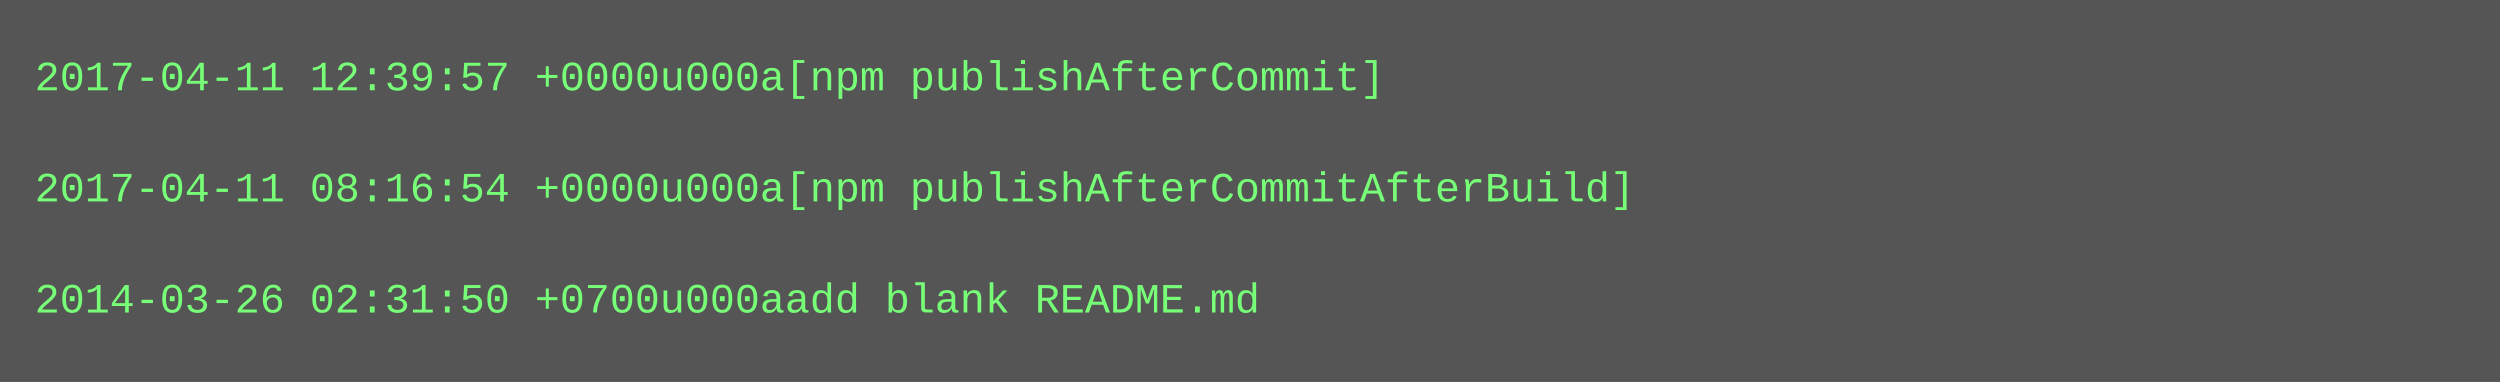
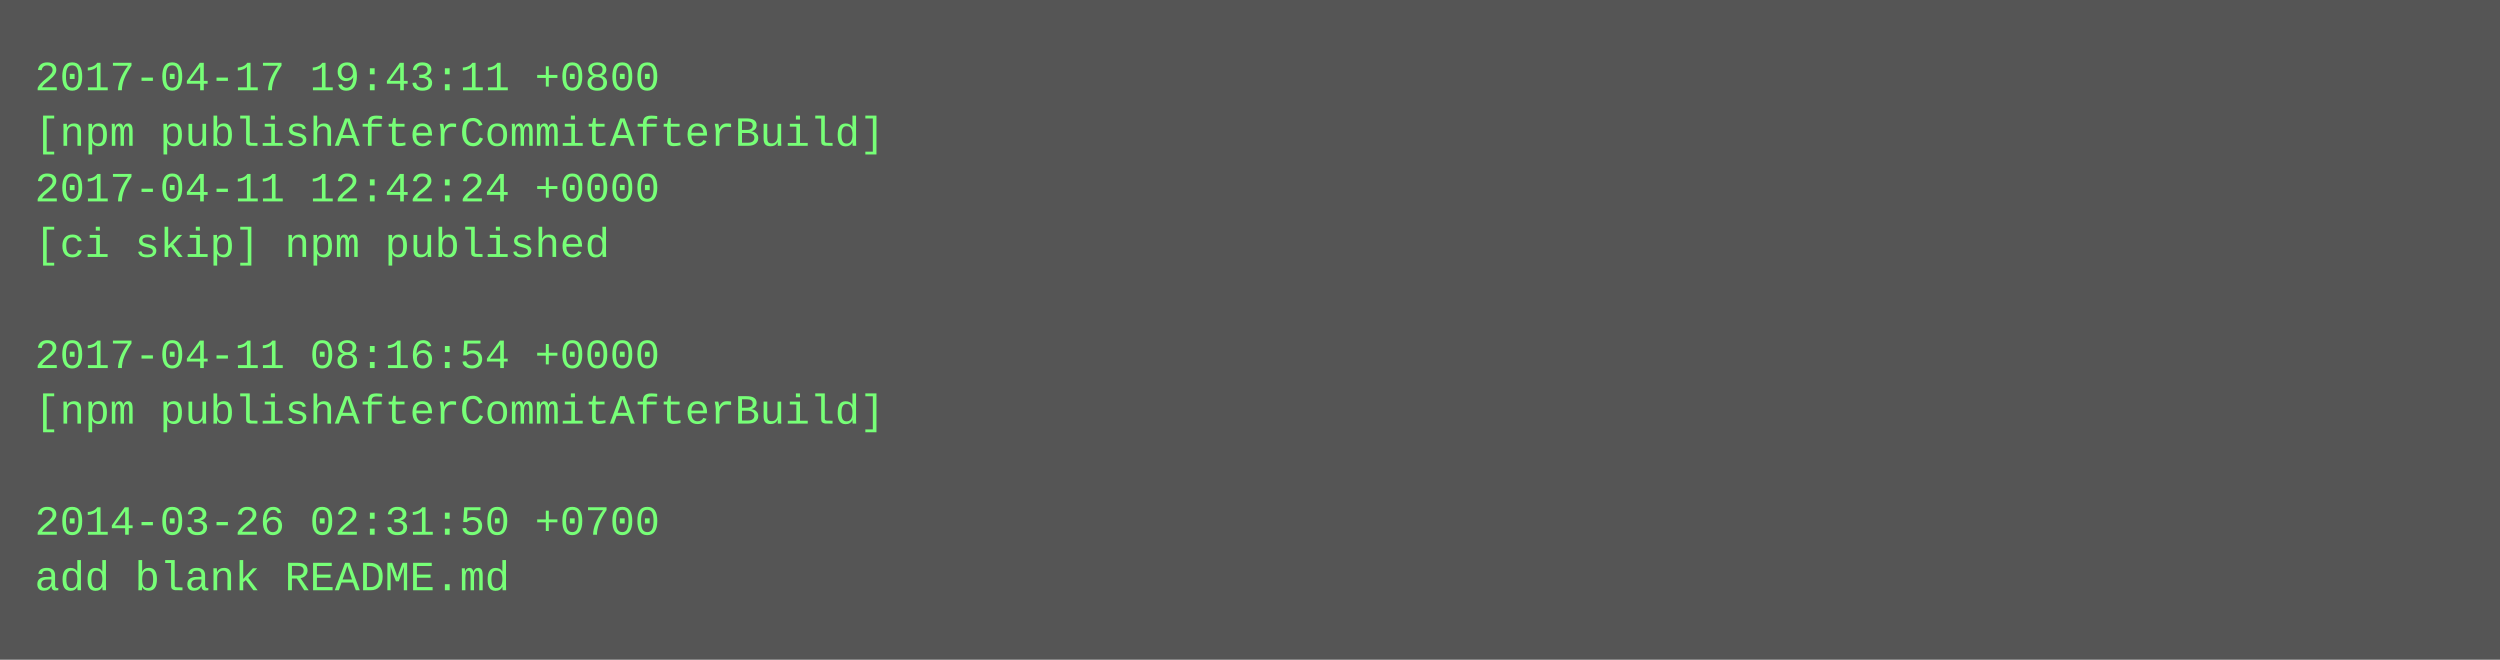
- <svg xmlns="http://www.w3.org/2000/svg" height="110" width="720">
-   <rect height="110" fill="#555" width="720" />
+ <svg xmlns="http://www.w3.org/2000/svg" height="190" width="720">
+   <rect height="190" fill="#555" width="720" />
  <text fill="#7f7" font-family="Courier New" font-size="12" xml:space="preserve">
-     <tspan x="10" y="26">2017-04-11 12:39:57 +0000u000a[npm publishAfterCommit]</tspan>
-     <tspan x="10" y="42" />
-     <tspan x="10" y="58">2017-04-11 08:16:54 +0000u000a[npm publishAfterCommitAfterBuild]</tspan>
-     <tspan x="10" y="74" />
-     <tspan x="10" y="90">2014-03-26 02:31:50 +0700u000aadd blank README.md</tspan>
+     <tspan x="10" y="26">2017-04-17 19:43:11 +0800</tspan>
+     <tspan x="10" y="42">[npm publishAfterCommitAfterBuild]</tspan>
+     <tspan x="10" y="58">2017-04-11 12:42:24 +0000</tspan>
+     <tspan x="10" y="74">[ci skip] npm published</tspan>
+     <tspan x="10" y="90" />
+     <tspan x="10" y="106">2017-04-11 08:16:54 +0000</tspan>
+     <tspan x="10" y="122">[npm publishAfterCommitAfterBuild]</tspan>
+     <tspan x="10" y="138" />
+     <tspan x="10" y="154">2014-03-26 02:31:50 +0700</tspan>
+     <tspan x="10" y="170">add blank README.md</tspan>
  </text>
</svg>
